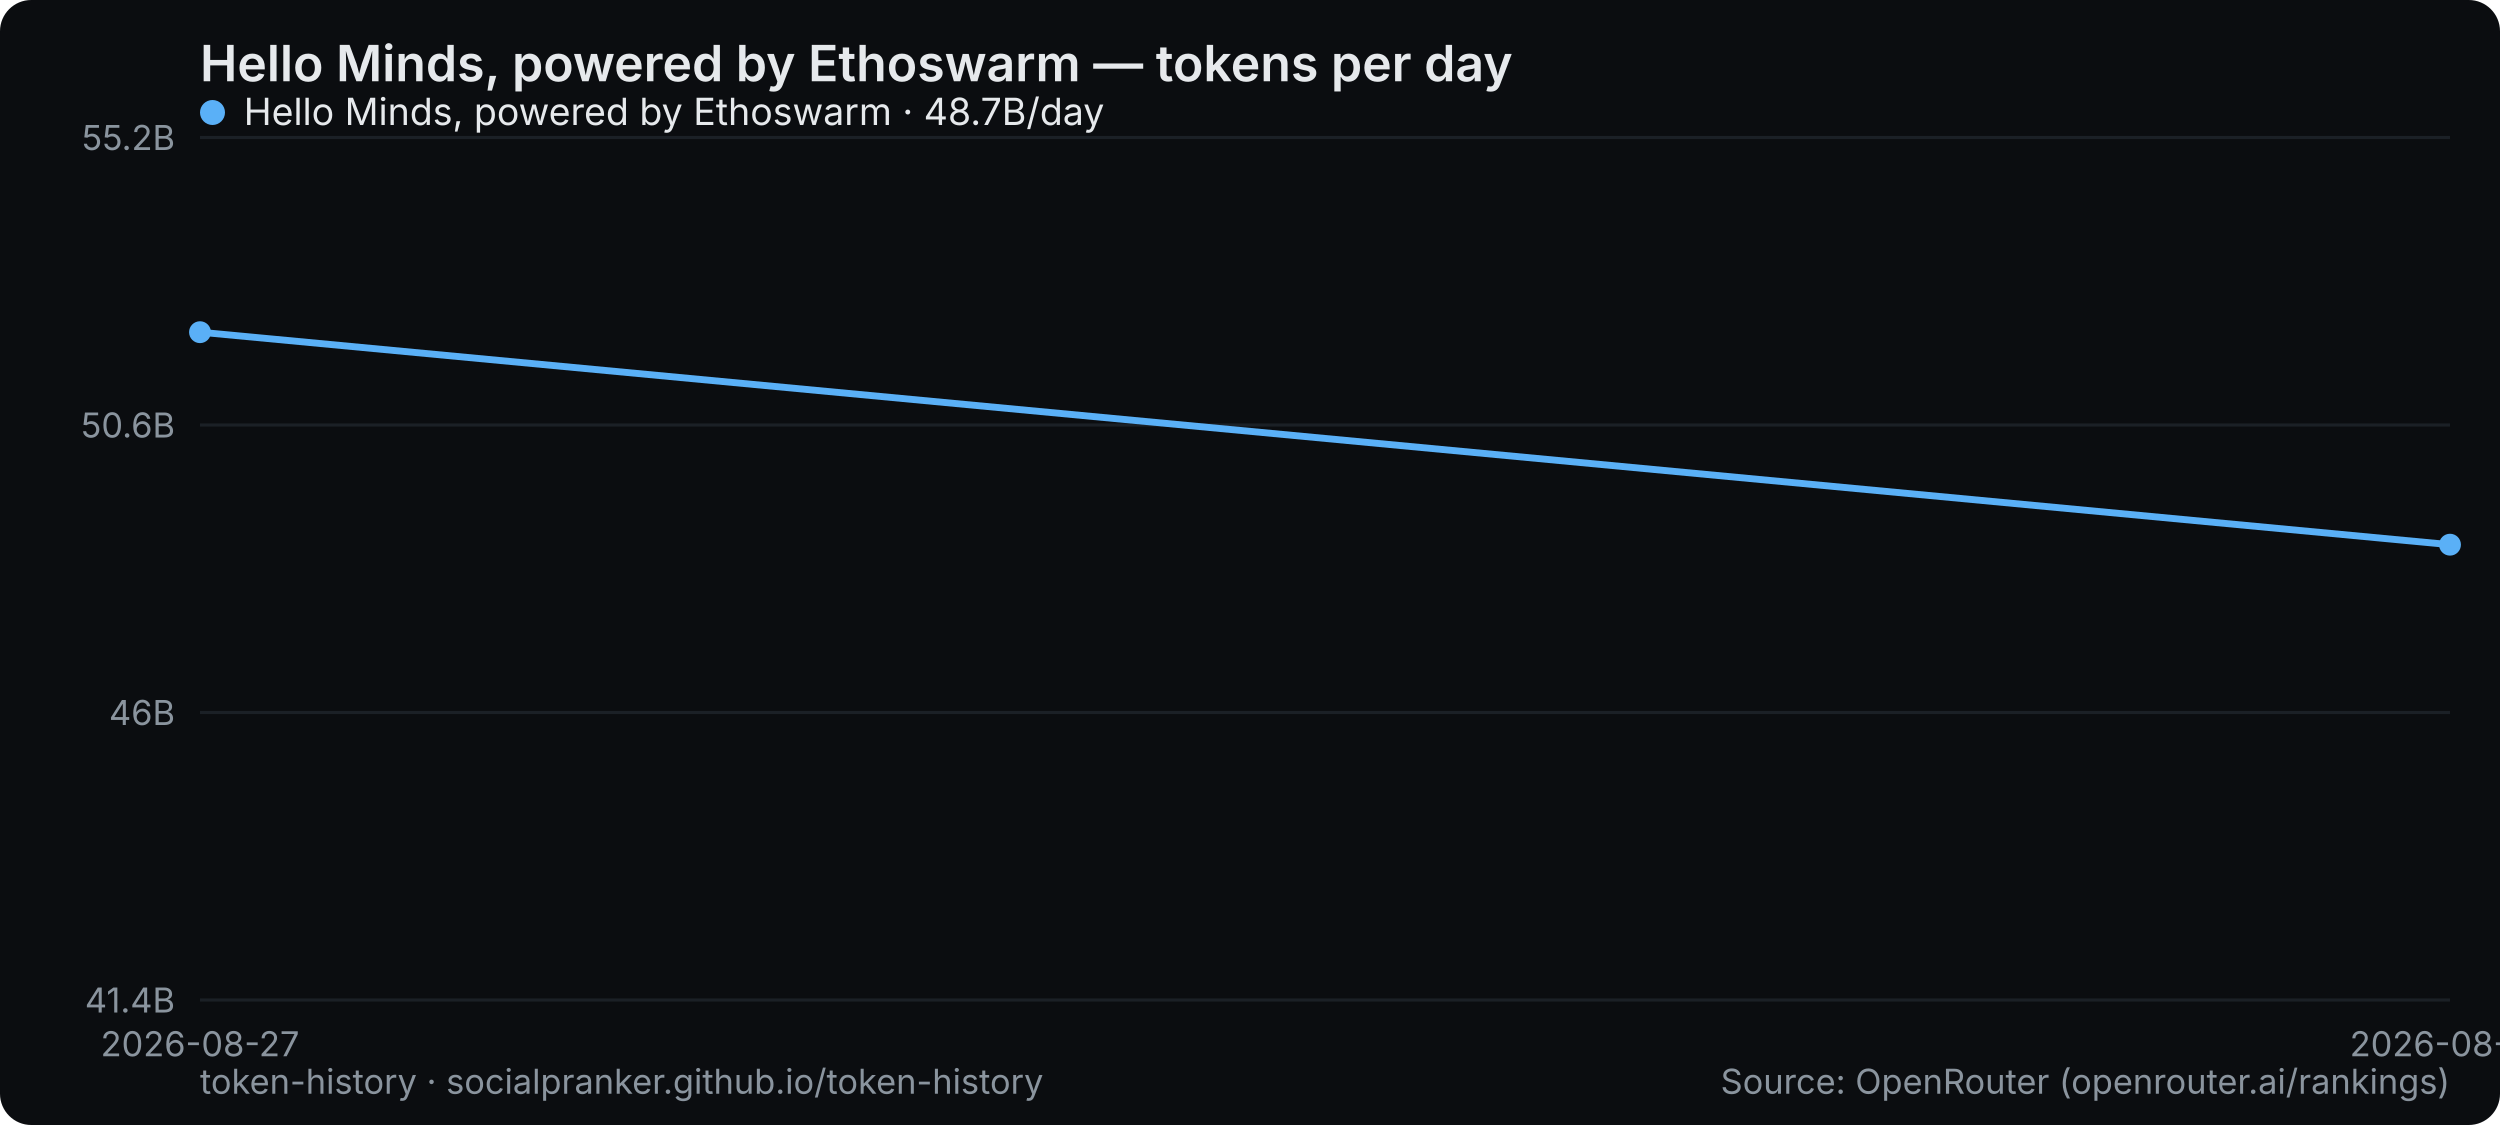
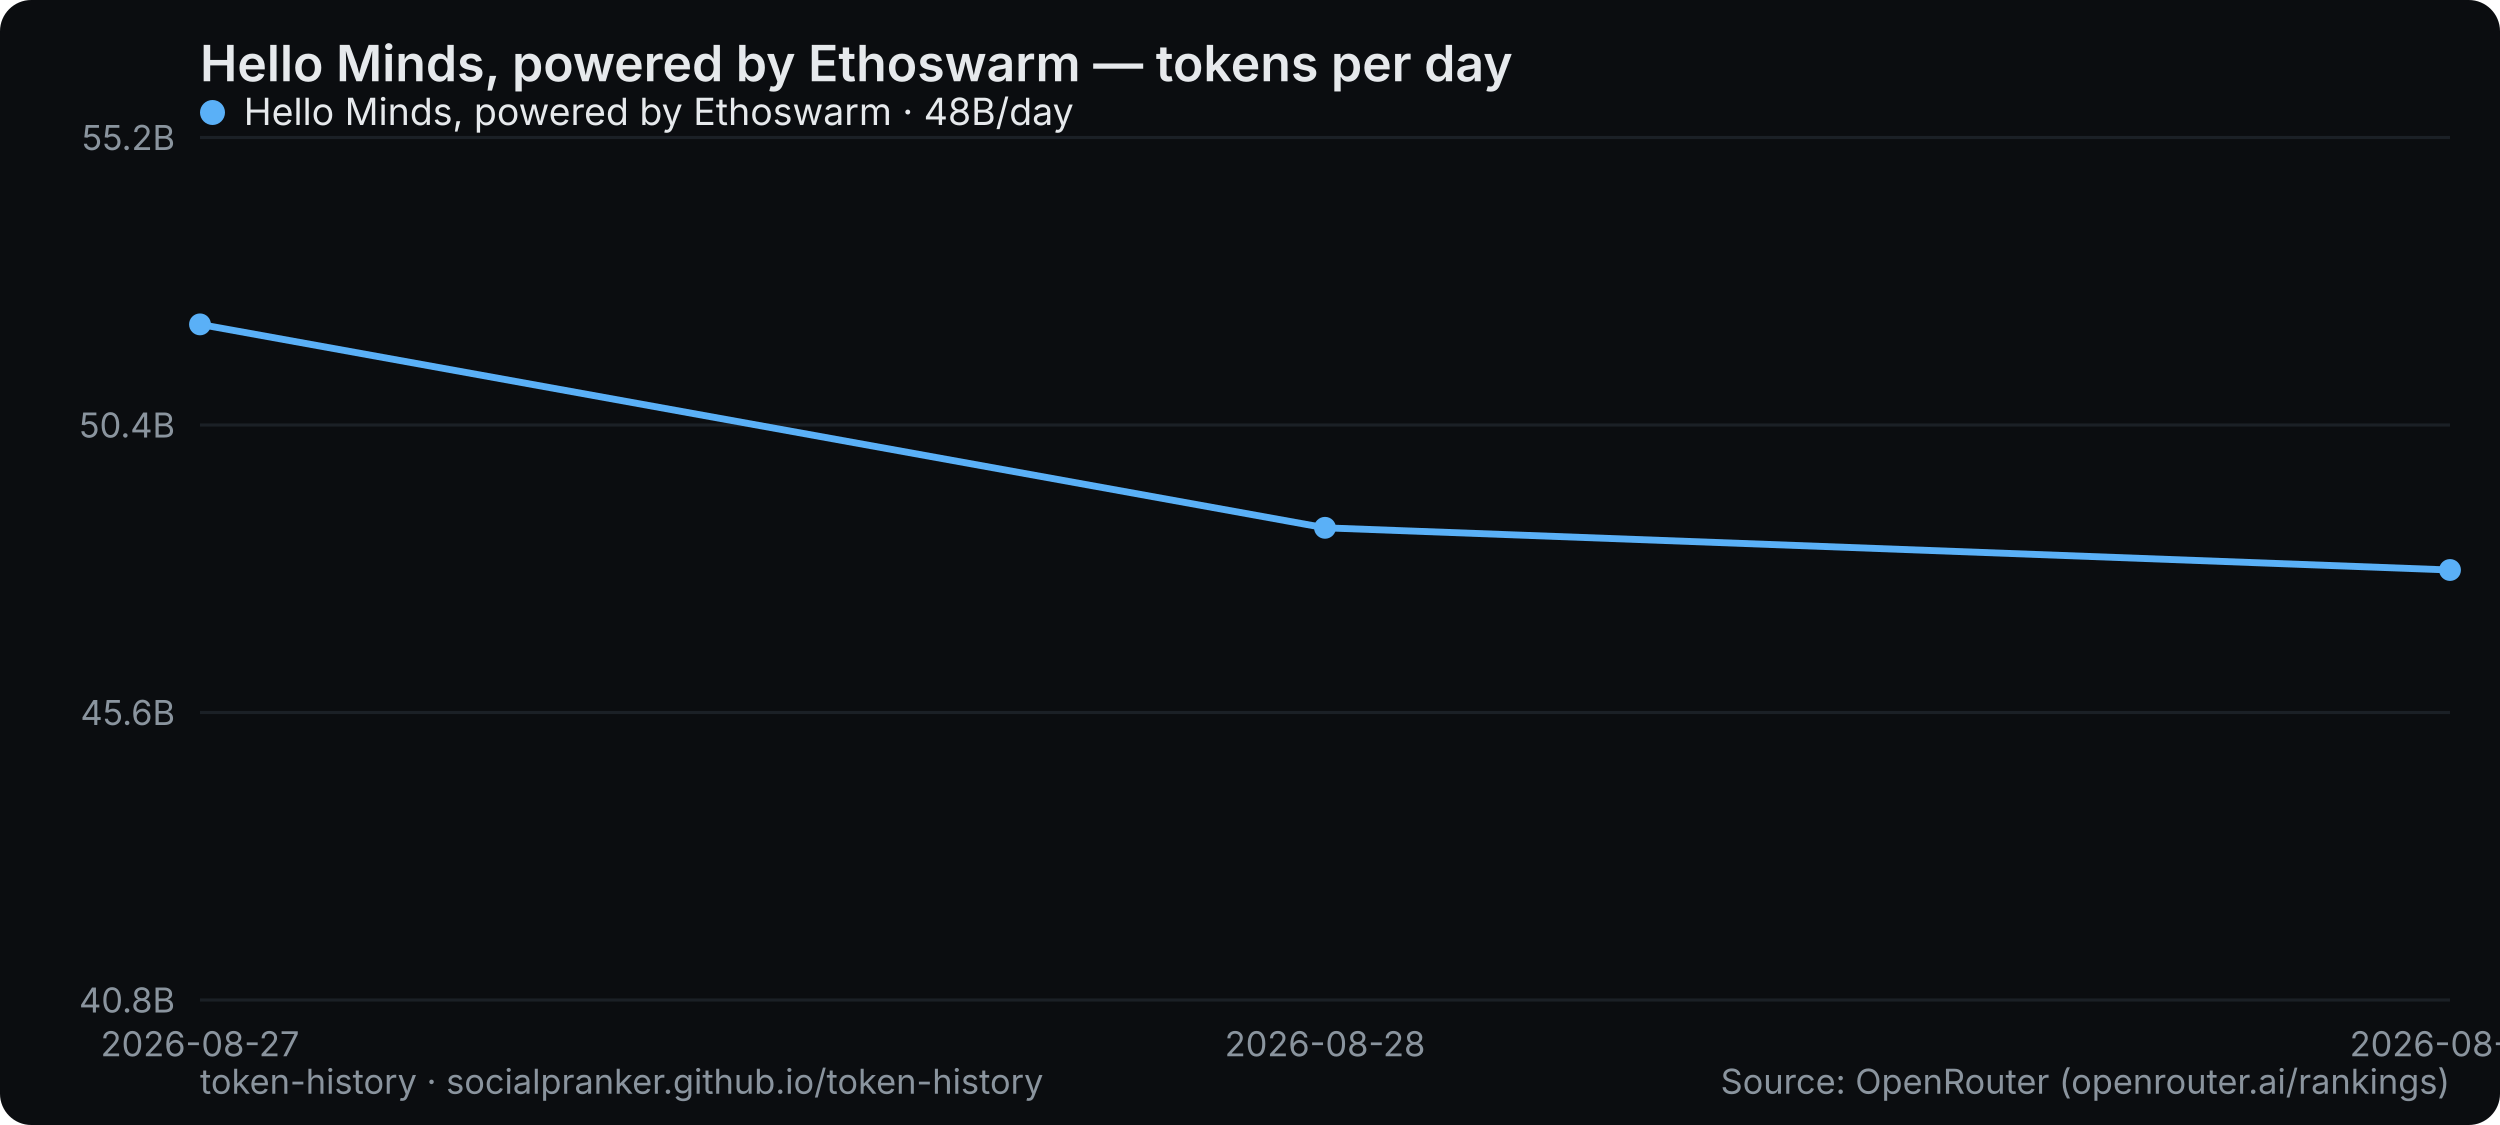
<svg xmlns="http://www.w3.org/2000/svg" width="800" height="360" viewBox="0 0 800 360" role="img" aria-label="Hello Minds, powered by Ethoswarm — tokens per day">
  <rect width="800" height="360" rx="10" fill="#0b0d10" />
  <text x="64" y="26" font-family="system-ui,-apple-system,Segoe UI,sans-serif" font-size="16" font-weight="600" fill="#e6e9ec">Hello Minds, powered by Ethoswarm — tokens per day</text>
  <line x1="64" y1="320" x2="784" y2="320" stroke="#1b2026" stroke-width="1" />
-   <text x="56" y="324" text-anchor="end" font-family="system-ui,-apple-system,Segoe UI,sans-serif" font-size="11" fill="#8a949e">41.4B</text>
+   <text x="56" y="324" text-anchor="end" font-family="system-ui,-apple-system,Segoe UI,sans-serif" font-size="11" fill="#8a949e">40.8B</text>
  <line x1="64" y1="228" x2="784" y2="228" stroke="#1b2026" stroke-width="1" />
-   <text x="56" y="232" text-anchor="end" font-family="system-ui,-apple-system,Segoe UI,sans-serif" font-size="11" fill="#8a949e">46B</text>
+   <text x="56" y="232" text-anchor="end" font-family="system-ui,-apple-system,Segoe UI,sans-serif" font-size="11" fill="#8a949e">45.6B</text>
  <line x1="64" y1="136" x2="784" y2="136" stroke="#1b2026" stroke-width="1" />
-   <text x="56" y="140" text-anchor="end" font-family="system-ui,-apple-system,Segoe UI,sans-serif" font-size="11" fill="#8a949e">50.6B</text>
+   <text x="56" y="140" text-anchor="end" font-family="system-ui,-apple-system,Segoe UI,sans-serif" font-size="11" fill="#8a949e">50.4B</text>
  <line x1="64" y1="44" x2="784" y2="44" stroke="#1b2026" stroke-width="1" />
  <text x="56" y="48" text-anchor="end" font-family="system-ui,-apple-system,Segoe UI,sans-serif" font-size="11" fill="#8a949e">55.2B</text>
  <text x="64" y="338" text-anchor="middle" font-family="system-ui,-apple-system,Segoe UI,sans-serif" font-size="11" fill="#8a949e">2026-08-27</text>
-   <text x="784" y="338" text-anchor="middle" font-family="system-ui,-apple-system,Segoe UI,sans-serif" font-size="11" fill="#8a949e">2026-08-28</text>
-   <polyline points="64.0,106.3 784.0,174.3" fill="none" stroke="#5ab0f7" stroke-width="2.2" stroke-linejoin="round" stroke-linecap="round" />
-   <circle cx="64.0" cy="106.3" r="3.5" fill="#5ab0f7" />
-   <circle cx="784.0" cy="174.3" r="3.5" fill="#5ab0f7" />
+   <text x="424" y="338" text-anchor="middle" font-family="system-ui,-apple-system,Segoe UI,sans-serif" font-size="11" fill="#8a949e">2026-08-28</text>
+   <text x="784" y="338" text-anchor="middle" font-family="system-ui,-apple-system,Segoe UI,sans-serif" font-size="11" fill="#8a949e">2026-08-29</text>
+   <polyline points="64.0,103.8 424.0,168.9 784.0,182.4" fill="none" stroke="#5ab0f7" stroke-width="2.2" stroke-linejoin="round" stroke-linecap="round" />
+   <circle cx="64.0" cy="103.8" r="3.5" fill="#5ab0f7" />
+   <circle cx="424.0" cy="168.9" r="3.5" fill="#5ab0f7" />
+   <circle cx="784.0" cy="182.4" r="3.5" fill="#5ab0f7" />
  <g font-family="system-ui,-apple-system,Segoe UI,sans-serif" font-size="12">
    <circle cx="68" cy="36" r="4" fill="#5ab0f7" />
-     <text x="78" y="40" fill="#e6e9ec">Hello Minds, powered by Ethoswarm · 48.7B/day</text>
+     <text x="78" y="40" fill="#e6e9ec">Hello Minds, powered by Ethoswarm · 48B/day</text>
  </g>
  <text x="64" y="350" font-family="system-ui,-apple-system,Segoe UI,sans-serif" font-size="11" fill="#8a949e">token-history · socialpranker.github.io/token-history</text>
  <text x="784" y="350" text-anchor="end" font-family="system-ui,-apple-system,Segoe UI,sans-serif" font-size="11" fill="#8a949e">Source: OpenRouter (openrouter.ai/rankings)</text>
</svg>
